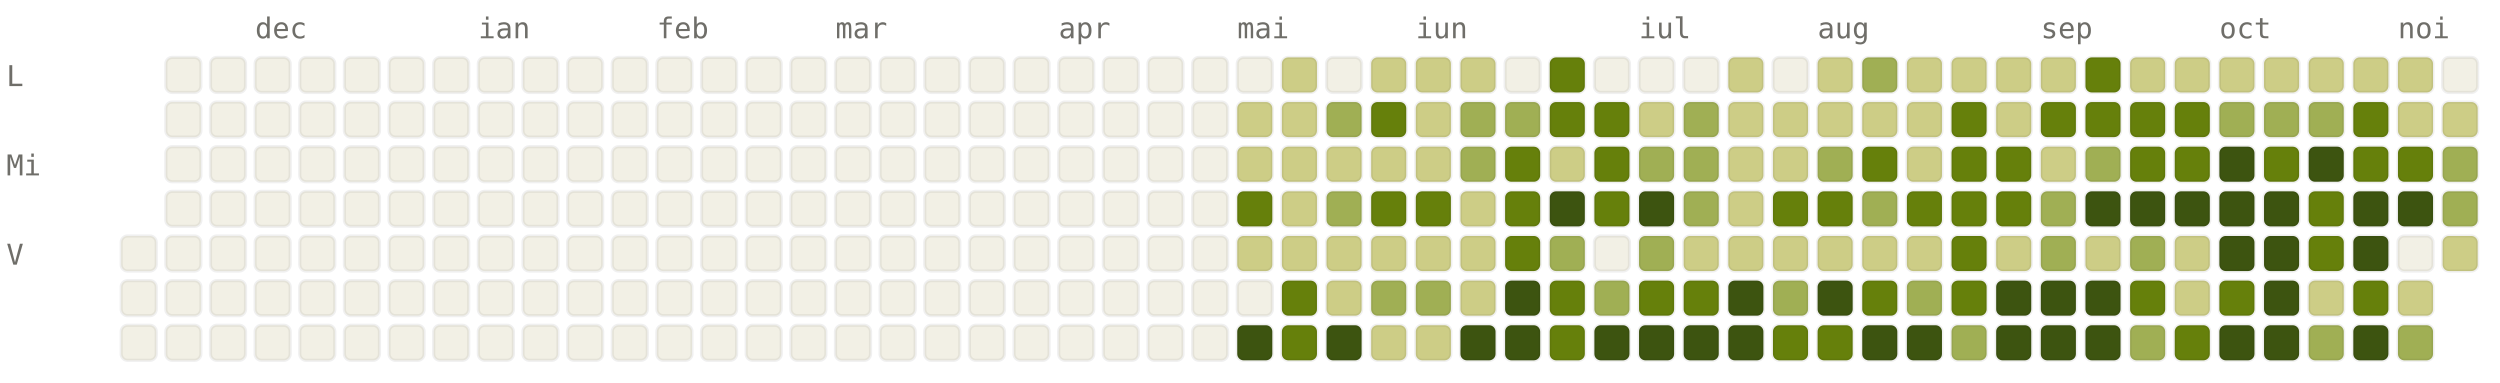
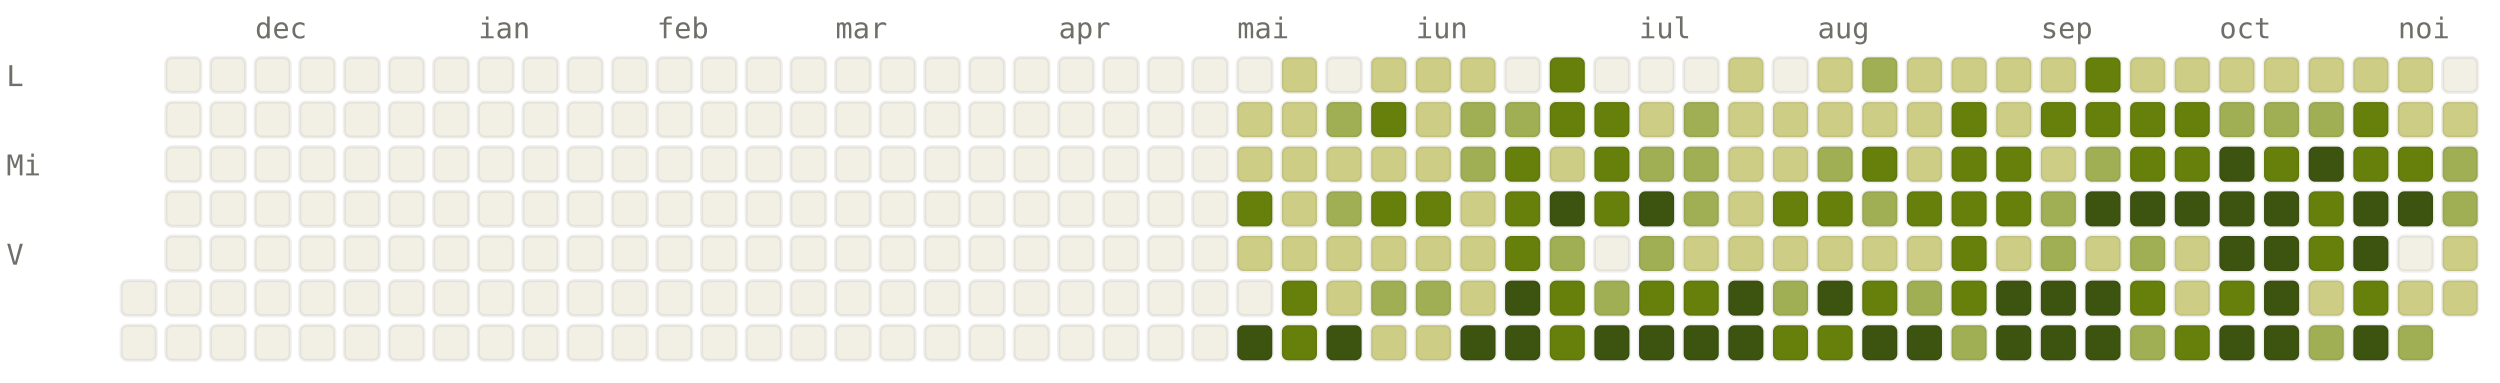
<svg xmlns="http://www.w3.org/2000/svg" viewBox="0 0 784 120" width="784" height="120" font-family="ui-monospace, SFMono-Regular, Menlo, monospace" font-size="9">
  <style>.l0{fill:#F2F0E5;stroke:rgba(0,0,0,0.06)}.l1{fill:#CDCD86;stroke:rgba(0,0,0,0.06)}.l2{fill:#A0AF54;stroke:rgba(0,0,0,0.06)}.l3{fill:#66800B;stroke:rgba(0,0,0,0.06)}.l4{fill:#3D5410;stroke:rgba(0,0,0,0.06)}.lbl{fill:#6F6E69}@media (prefers-color-scheme: dark){.l0{fill:#1C1B1A;stroke:rgba(255,255,255,0.04)}.l1{fill:#2A3D11;stroke:rgba(255,255,255,0.04)}.l2{fill:#4D6B0E;stroke:rgba(255,255,255,0.04)}.l3{fill:#879A39;stroke:rgba(255,255,255,0.04)}.l4{fill:#CDCD86;stroke:rgba(255,255,255,0.04)}.lbl{fill:#878580}}</style>
  <text x="80" y="12" class="lbl">dec</text>
  <text x="150" y="12" class="lbl">ian</text>
  <text x="206" y="12" class="lbl">feb</text>
  <text x="262" y="12" class="lbl">mar</text>
  <text x="332" y="12" class="lbl">apr</text>
  <text x="388" y="12" class="lbl">mai</text>
  <text x="444" y="12" class="lbl">iun</text>
  <text x="514" y="12" class="lbl">iul</text>
  <text x="570" y="12" class="lbl">aug</text>
  <text x="640" y="12" class="lbl">sep</text>
  <text x="696" y="12" class="lbl">oct</text>
  <text x="752" y="12" class="lbl">noi</text>
  <text x="2" y="27" class="lbl">L</text>
  <text x="2" y="55" class="lbl">Mi</text>
  <text x="2" y="83" class="lbl">V</text>
-   <rect x="38" y="74" width="11" height="11" rx="2" ry="2" class="l0" />
  <rect x="38" y="88" width="11" height="11" rx="2" ry="2" class="l0" />
  <rect x="38" y="102" width="11" height="11" rx="2" ry="2" class="l0" />
  <rect x="52" y="18" width="11" height="11" rx="2" ry="2" class="l0" />
  <rect x="52" y="32" width="11" height="11" rx="2" ry="2" class="l0" />
  <rect x="52" y="46" width="11" height="11" rx="2" ry="2" class="l0" />
  <rect x="52" y="60" width="11" height="11" rx="2" ry="2" class="l0" />
  <rect x="52" y="74" width="11" height="11" rx="2" ry="2" class="l0" />
  <rect x="52" y="88" width="11" height="11" rx="2" ry="2" class="l0" />
  <rect x="52" y="102" width="11" height="11" rx="2" ry="2" class="l0" />
  <rect x="66" y="18" width="11" height="11" rx="2" ry="2" class="l0" />
  <rect x="66" y="32" width="11" height="11" rx="2" ry="2" class="l0" />
  <rect x="66" y="46" width="11" height="11" rx="2" ry="2" class="l0" />
  <rect x="66" y="60" width="11" height="11" rx="2" ry="2" class="l0" />
  <rect x="66" y="74" width="11" height="11" rx="2" ry="2" class="l0" />
  <rect x="66" y="88" width="11" height="11" rx="2" ry="2" class="l0" />
  <rect x="66" y="102" width="11" height="11" rx="2" ry="2" class="l0" />
  <rect x="80" y="18" width="11" height="11" rx="2" ry="2" class="l0" />
  <rect x="80" y="32" width="11" height="11" rx="2" ry="2" class="l0" />
  <rect x="80" y="46" width="11" height="11" rx="2" ry="2" class="l0" />
  <rect x="80" y="60" width="11" height="11" rx="2" ry="2" class="l0" />
  <rect x="80" y="74" width="11" height="11" rx="2" ry="2" class="l0" />
  <rect x="80" y="88" width="11" height="11" rx="2" ry="2" class="l0" />
  <rect x="80" y="102" width="11" height="11" rx="2" ry="2" class="l0" />
  <rect x="94" y="18" width="11" height="11" rx="2" ry="2" class="l0" />
  <rect x="94" y="32" width="11" height="11" rx="2" ry="2" class="l0" />
  <rect x="94" y="46" width="11" height="11" rx="2" ry="2" class="l0" />
  <rect x="94" y="60" width="11" height="11" rx="2" ry="2" class="l0" />
  <rect x="94" y="74" width="11" height="11" rx="2" ry="2" class="l0" />
  <rect x="94" y="88" width="11" height="11" rx="2" ry="2" class="l0" />
  <rect x="94" y="102" width="11" height="11" rx="2" ry="2" class="l0" />
  <rect x="108" y="18" width="11" height="11" rx="2" ry="2" class="l0" />
  <rect x="108" y="32" width="11" height="11" rx="2" ry="2" class="l0" />
  <rect x="108" y="46" width="11" height="11" rx="2" ry="2" class="l0" />
  <rect x="108" y="60" width="11" height="11" rx="2" ry="2" class="l0" />
  <rect x="108" y="74" width="11" height="11" rx="2" ry="2" class="l0" />
  <rect x="108" y="88" width="11" height="11" rx="2" ry="2" class="l0" />
  <rect x="108" y="102" width="11" height="11" rx="2" ry="2" class="l0" />
  <rect x="122" y="18" width="11" height="11" rx="2" ry="2" class="l0" />
  <rect x="122" y="32" width="11" height="11" rx="2" ry="2" class="l0" />
  <rect x="122" y="46" width="11" height="11" rx="2" ry="2" class="l0" />
  <rect x="122" y="60" width="11" height="11" rx="2" ry="2" class="l0" />
  <rect x="122" y="74" width="11" height="11" rx="2" ry="2" class="l0" />
  <rect x="122" y="88" width="11" height="11" rx="2" ry="2" class="l0" />
  <rect x="122" y="102" width="11" height="11" rx="2" ry="2" class="l0" />
  <rect x="136" y="18" width="11" height="11" rx="2" ry="2" class="l0" />
  <rect x="136" y="32" width="11" height="11" rx="2" ry="2" class="l0" />
  <rect x="136" y="46" width="11" height="11" rx="2" ry="2" class="l0" />
  <rect x="136" y="60" width="11" height="11" rx="2" ry="2" class="l0" />
  <rect x="136" y="74" width="11" height="11" rx="2" ry="2" class="l0" />
  <rect x="136" y="88" width="11" height="11" rx="2" ry="2" class="l0" />
  <rect x="136" y="102" width="11" height="11" rx="2" ry="2" class="l0" />
  <rect x="150" y="18" width="11" height="11" rx="2" ry="2" class="l0" />
  <rect x="150" y="32" width="11" height="11" rx="2" ry="2" class="l0" />
  <rect x="150" y="46" width="11" height="11" rx="2" ry="2" class="l0" />
  <rect x="150" y="60" width="11" height="11" rx="2" ry="2" class="l0" />
  <rect x="150" y="74" width="11" height="11" rx="2" ry="2" class="l0" />
  <rect x="150" y="88" width="11" height="11" rx="2" ry="2" class="l0" />
  <rect x="150" y="102" width="11" height="11" rx="2" ry="2" class="l0" />
  <rect x="164" y="18" width="11" height="11" rx="2" ry="2" class="l0" />
  <rect x="164" y="32" width="11" height="11" rx="2" ry="2" class="l0" />
  <rect x="164" y="46" width="11" height="11" rx="2" ry="2" class="l0" />
  <rect x="164" y="60" width="11" height="11" rx="2" ry="2" class="l0" />
  <rect x="164" y="74" width="11" height="11" rx="2" ry="2" class="l0" />
  <rect x="164" y="88" width="11" height="11" rx="2" ry="2" class="l0" />
  <rect x="164" y="102" width="11" height="11" rx="2" ry="2" class="l0" />
  <rect x="178" y="18" width="11" height="11" rx="2" ry="2" class="l0" />
  <rect x="178" y="32" width="11" height="11" rx="2" ry="2" class="l0" />
  <rect x="178" y="46" width="11" height="11" rx="2" ry="2" class="l0" />
  <rect x="178" y="60" width="11" height="11" rx="2" ry="2" class="l0" />
  <rect x="178" y="74" width="11" height="11" rx="2" ry="2" class="l0" />
  <rect x="178" y="88" width="11" height="11" rx="2" ry="2" class="l0" />
  <rect x="178" y="102" width="11" height="11" rx="2" ry="2" class="l0" />
  <rect x="192" y="18" width="11" height="11" rx="2" ry="2" class="l0" />
  <rect x="192" y="32" width="11" height="11" rx="2" ry="2" class="l0" />
  <rect x="192" y="46" width="11" height="11" rx="2" ry="2" class="l0" />
  <rect x="192" y="60" width="11" height="11" rx="2" ry="2" class="l0" />
  <rect x="192" y="74" width="11" height="11" rx="2" ry="2" class="l0" />
  <rect x="192" y="88" width="11" height="11" rx="2" ry="2" class="l0" />
  <rect x="192" y="102" width="11" height="11" rx="2" ry="2" class="l0" />
  <rect x="206" y="18" width="11" height="11" rx="2" ry="2" class="l0" />
  <rect x="206" y="32" width="11" height="11" rx="2" ry="2" class="l0" />
  <rect x="206" y="46" width="11" height="11" rx="2" ry="2" class="l0" />
  <rect x="206" y="60" width="11" height="11" rx="2" ry="2" class="l0" />
  <rect x="206" y="74" width="11" height="11" rx="2" ry="2" class="l0" />
  <rect x="206" y="88" width="11" height="11" rx="2" ry="2" class="l0" />
  <rect x="206" y="102" width="11" height="11" rx="2" ry="2" class="l0" />
  <rect x="220" y="18" width="11" height="11" rx="2" ry="2" class="l0" />
  <rect x="220" y="32" width="11" height="11" rx="2" ry="2" class="l0" />
  <rect x="220" y="46" width="11" height="11" rx="2" ry="2" class="l0" />
  <rect x="220" y="60" width="11" height="11" rx="2" ry="2" class="l0" />
  <rect x="220" y="74" width="11" height="11" rx="2" ry="2" class="l0" />
  <rect x="220" y="88" width="11" height="11" rx="2" ry="2" class="l0" />
  <rect x="220" y="102" width="11" height="11" rx="2" ry="2" class="l0" />
  <rect x="234" y="18" width="11" height="11" rx="2" ry="2" class="l0" />
  <rect x="234" y="32" width="11" height="11" rx="2" ry="2" class="l0" />
  <rect x="234" y="46" width="11" height="11" rx="2" ry="2" class="l0" />
  <rect x="234" y="60" width="11" height="11" rx="2" ry="2" class="l0" />
  <rect x="234" y="74" width="11" height="11" rx="2" ry="2" class="l0" />
  <rect x="234" y="88" width="11" height="11" rx="2" ry="2" class="l0" />
  <rect x="234" y="102" width="11" height="11" rx="2" ry="2" class="l0" />
  <rect x="248" y="18" width="11" height="11" rx="2" ry="2" class="l0" />
  <rect x="248" y="32" width="11" height="11" rx="2" ry="2" class="l0" />
  <rect x="248" y="46" width="11" height="11" rx="2" ry="2" class="l0" />
  <rect x="248" y="60" width="11" height="11" rx="2" ry="2" class="l0" />
  <rect x="248" y="74" width="11" height="11" rx="2" ry="2" class="l0" />
  <rect x="248" y="88" width="11" height="11" rx="2" ry="2" class="l0" />
  <rect x="248" y="102" width="11" height="11" rx="2" ry="2" class="l0" />
  <rect x="262" y="18" width="11" height="11" rx="2" ry="2" class="l0" />
  <rect x="262" y="32" width="11" height="11" rx="2" ry="2" class="l0" />
  <rect x="262" y="46" width="11" height="11" rx="2" ry="2" class="l0" />
  <rect x="262" y="60" width="11" height="11" rx="2" ry="2" class="l0" />
  <rect x="262" y="74" width="11" height="11" rx="2" ry="2" class="l0" />
  <rect x="262" y="88" width="11" height="11" rx="2" ry="2" class="l0" />
  <rect x="262" y="102" width="11" height="11" rx="2" ry="2" class="l0" />
  <rect x="276" y="18" width="11" height="11" rx="2" ry="2" class="l0" />
  <rect x="276" y="32" width="11" height="11" rx="2" ry="2" class="l0" />
  <rect x="276" y="46" width="11" height="11" rx="2" ry="2" class="l0" />
  <rect x="276" y="60" width="11" height="11" rx="2" ry="2" class="l0" />
  <rect x="276" y="74" width="11" height="11" rx="2" ry="2" class="l0" />
  <rect x="276" y="88" width="11" height="11" rx="2" ry="2" class="l0" />
  <rect x="276" y="102" width="11" height="11" rx="2" ry="2" class="l0" />
  <rect x="290" y="18" width="11" height="11" rx="2" ry="2" class="l0" />
  <rect x="290" y="32" width="11" height="11" rx="2" ry="2" class="l0" />
  <rect x="290" y="46" width="11" height="11" rx="2" ry="2" class="l0" />
  <rect x="290" y="60" width="11" height="11" rx="2" ry="2" class="l0" />
  <rect x="290" y="74" width="11" height="11" rx="2" ry="2" class="l0" />
  <rect x="290" y="88" width="11" height="11" rx="2" ry="2" class="l0" />
  <rect x="290" y="102" width="11" height="11" rx="2" ry="2" class="l0" />
  <rect x="304" y="18" width="11" height="11" rx="2" ry="2" class="l0" />
  <rect x="304" y="32" width="11" height="11" rx="2" ry="2" class="l0" />
  <rect x="304" y="46" width="11" height="11" rx="2" ry="2" class="l0" />
  <rect x="304" y="60" width="11" height="11" rx="2" ry="2" class="l0" />
  <rect x="304" y="74" width="11" height="11" rx="2" ry="2" class="l0" />
  <rect x="304" y="88" width="11" height="11" rx="2" ry="2" class="l0" />
  <rect x="304" y="102" width="11" height="11" rx="2" ry="2" class="l0" />
  <rect x="318" y="18" width="11" height="11" rx="2" ry="2" class="l0" />
  <rect x="318" y="32" width="11" height="11" rx="2" ry="2" class="l0" />
  <rect x="318" y="46" width="11" height="11" rx="2" ry="2" class="l0" />
  <rect x="318" y="60" width="11" height="11" rx="2" ry="2" class="l0" />
  <rect x="318" y="74" width="11" height="11" rx="2" ry="2" class="l0" />
  <rect x="318" y="88" width="11" height="11" rx="2" ry="2" class="l0" />
  <rect x="318" y="102" width="11" height="11" rx="2" ry="2" class="l0" />
  <rect x="332" y="18" width="11" height="11" rx="2" ry="2" class="l0" />
  <rect x="332" y="32" width="11" height="11" rx="2" ry="2" class="l0" />
  <rect x="332" y="46" width="11" height="11" rx="2" ry="2" class="l0" />
  <rect x="332" y="60" width="11" height="11" rx="2" ry="2" class="l0" />
  <rect x="332" y="74" width="11" height="11" rx="2" ry="2" class="l0" />
  <rect x="332" y="88" width="11" height="11" rx="2" ry="2" class="l0" />
  <rect x="332" y="102" width="11" height="11" rx="2" ry="2" class="l0" />
  <rect x="346" y="18" width="11" height="11" rx="2" ry="2" class="l0" />
  <rect x="346" y="32" width="11" height="11" rx="2" ry="2" class="l0" />
  <rect x="346" y="46" width="11" height="11" rx="2" ry="2" class="l0" />
  <rect x="346" y="60" width="11" height="11" rx="2" ry="2" class="l0" />
  <rect x="346" y="74" width="11" height="11" rx="2" ry="2" class="l0" />
  <rect x="346" y="88" width="11" height="11" rx="2" ry="2" class="l0" />
  <rect x="346" y="102" width="11" height="11" rx="2" ry="2" class="l0" />
  <rect x="360" y="18" width="11" height="11" rx="2" ry="2" class="l0" />
  <rect x="360" y="32" width="11" height="11" rx="2" ry="2" class="l0" />
  <rect x="360" y="46" width="11" height="11" rx="2" ry="2" class="l0" />
  <rect x="360" y="60" width="11" height="11" rx="2" ry="2" class="l0" />
  <rect x="360" y="74" width="11" height="11" rx="2" ry="2" class="l0" />
  <rect x="360" y="88" width="11" height="11" rx="2" ry="2" class="l0" />
  <rect x="360" y="102" width="11" height="11" rx="2" ry="2" class="l0" />
  <rect x="374" y="18" width="11" height="11" rx="2" ry="2" class="l0" />
  <rect x="374" y="32" width="11" height="11" rx="2" ry="2" class="l0" />
  <rect x="374" y="46" width="11" height="11" rx="2" ry="2" class="l0" />
  <rect x="374" y="60" width="11" height="11" rx="2" ry="2" class="l0" />
  <rect x="374" y="74" width="11" height="11" rx="2" ry="2" class="l0" />
  <rect x="374" y="88" width="11" height="11" rx="2" ry="2" class="l0" />
  <rect x="374" y="102" width="11" height="11" rx="2" ry="2" class="l0" />
  <rect x="388" y="18" width="11" height="11" rx="2" ry="2" class="l0" />
  <rect x="388" y="32" width="11" height="11" rx="2" ry="2" class="l1" />
  <rect x="388" y="46" width="11" height="11" rx="2" ry="2" class="l1" />
  <rect x="388" y="60" width="11" height="11" rx="2" ry="2" class="l3" />
  <rect x="388" y="74" width="11" height="11" rx="2" ry="2" class="l1" />
  <rect x="388" y="88" width="11" height="11" rx="2" ry="2" class="l0" />
  <rect x="388" y="102" width="11" height="11" rx="2" ry="2" class="l4" />
  <rect x="402" y="18" width="11" height="11" rx="2" ry="2" class="l1" />
  <rect x="402" y="32" width="11" height="11" rx="2" ry="2" class="l1" />
  <rect x="402" y="46" width="11" height="11" rx="2" ry="2" class="l1" />
  <rect x="402" y="60" width="11" height="11" rx="2" ry="2" class="l1" />
  <rect x="402" y="74" width="11" height="11" rx="2" ry="2" class="l1" />
  <rect x="402" y="88" width="11" height="11" rx="2" ry="2" class="l3" />
  <rect x="402" y="102" width="11" height="11" rx="2" ry="2" class="l3" />
  <rect x="416" y="18" width="11" height="11" rx="2" ry="2" class="l0" />
  <rect x="416" y="32" width="11" height="11" rx="2" ry="2" class="l2" />
  <rect x="416" y="46" width="11" height="11" rx="2" ry="2" class="l1" />
  <rect x="416" y="60" width="11" height="11" rx="2" ry="2" class="l2" />
  <rect x="416" y="74" width="11" height="11" rx="2" ry="2" class="l1" />
  <rect x="416" y="88" width="11" height="11" rx="2" ry="2" class="l1" />
  <rect x="416" y="102" width="11" height="11" rx="2" ry="2" class="l4" />
  <rect x="430" y="18" width="11" height="11" rx="2" ry="2" class="l1" />
  <rect x="430" y="32" width="11" height="11" rx="2" ry="2" class="l3" />
  <rect x="430" y="46" width="11" height="11" rx="2" ry="2" class="l1" />
  <rect x="430" y="60" width="11" height="11" rx="2" ry="2" class="l3" />
  <rect x="430" y="74" width="11" height="11" rx="2" ry="2" class="l1" />
  <rect x="430" y="88" width="11" height="11" rx="2" ry="2" class="l2" />
  <rect x="430" y="102" width="11" height="11" rx="2" ry="2" class="l1" />
  <rect x="444" y="18" width="11" height="11" rx="2" ry="2" class="l1" />
  <rect x="444" y="32" width="11" height="11" rx="2" ry="2" class="l1" />
  <rect x="444" y="46" width="11" height="11" rx="2" ry="2" class="l1" />
  <rect x="444" y="60" width="11" height="11" rx="2" ry="2" class="l3" />
  <rect x="444" y="74" width="11" height="11" rx="2" ry="2" class="l1" />
  <rect x="444" y="88" width="11" height="11" rx="2" ry="2" class="l2" />
  <rect x="444" y="102" width="11" height="11" rx="2" ry="2" class="l1" />
  <rect x="458" y="18" width="11" height="11" rx="2" ry="2" class="l1" />
  <rect x="458" y="32" width="11" height="11" rx="2" ry="2" class="l2" />
  <rect x="458" y="46" width="11" height="11" rx="2" ry="2" class="l2" />
  <rect x="458" y="60" width="11" height="11" rx="2" ry="2" class="l1" />
  <rect x="458" y="74" width="11" height="11" rx="2" ry="2" class="l1" />
  <rect x="458" y="88" width="11" height="11" rx="2" ry="2" class="l1" />
  <rect x="458" y="102" width="11" height="11" rx="2" ry="2" class="l4" />
  <rect x="472" y="18" width="11" height="11" rx="2" ry="2" class="l0" />
  <rect x="472" y="32" width="11" height="11" rx="2" ry="2" class="l2" />
  <rect x="472" y="46" width="11" height="11" rx="2" ry="2" class="l3" />
  <rect x="472" y="60" width="11" height="11" rx="2" ry="2" class="l3" />
  <rect x="472" y="74" width="11" height="11" rx="2" ry="2" class="l3" />
  <rect x="472" y="88" width="11" height="11" rx="2" ry="2" class="l4" />
  <rect x="472" y="102" width="11" height="11" rx="2" ry="2" class="l4" />
  <rect x="486" y="18" width="11" height="11" rx="2" ry="2" class="l3" />
  <rect x="486" y="32" width="11" height="11" rx="2" ry="2" class="l3" />
  <rect x="486" y="46" width="11" height="11" rx="2" ry="2" class="l1" />
  <rect x="486" y="60" width="11" height="11" rx="2" ry="2" class="l4" />
  <rect x="486" y="74" width="11" height="11" rx="2" ry="2" class="l2" />
  <rect x="486" y="88" width="11" height="11" rx="2" ry="2" class="l3" />
  <rect x="486" y="102" width="11" height="11" rx="2" ry="2" class="l3" />
  <rect x="500" y="18" width="11" height="11" rx="2" ry="2" class="l0" />
  <rect x="500" y="32" width="11" height="11" rx="2" ry="2" class="l3" />
  <rect x="500" y="46" width="11" height="11" rx="2" ry="2" class="l3" />
  <rect x="500" y="60" width="11" height="11" rx="2" ry="2" class="l3" />
  <rect x="500" y="74" width="11" height="11" rx="2" ry="2" class="l0" />
  <rect x="500" y="88" width="11" height="11" rx="2" ry="2" class="l2" />
  <rect x="500" y="102" width="11" height="11" rx="2" ry="2" class="l4" />
  <rect x="514" y="18" width="11" height="11" rx="2" ry="2" class="l0" />
  <rect x="514" y="32" width="11" height="11" rx="2" ry="2" class="l1" />
  <rect x="514" y="46" width="11" height="11" rx="2" ry="2" class="l2" />
  <rect x="514" y="60" width="11" height="11" rx="2" ry="2" class="l4" />
  <rect x="514" y="74" width="11" height="11" rx="2" ry="2" class="l2" />
  <rect x="514" y="88" width="11" height="11" rx="2" ry="2" class="l3" />
  <rect x="514" y="102" width="11" height="11" rx="2" ry="2" class="l4" />
  <rect x="528" y="18" width="11" height="11" rx="2" ry="2" class="l0" />
  <rect x="528" y="32" width="11" height="11" rx="2" ry="2" class="l2" />
  <rect x="528" y="46" width="11" height="11" rx="2" ry="2" class="l2" />
  <rect x="528" y="60" width="11" height="11" rx="2" ry="2" class="l2" />
  <rect x="528" y="74" width="11" height="11" rx="2" ry="2" class="l1" />
  <rect x="528" y="88" width="11" height="11" rx="2" ry="2" class="l3" />
  <rect x="528" y="102" width="11" height="11" rx="2" ry="2" class="l4" />
  <rect x="542" y="18" width="11" height="11" rx="2" ry="2" class="l1" />
  <rect x="542" y="32" width="11" height="11" rx="2" ry="2" class="l1" />
  <rect x="542" y="46" width="11" height="11" rx="2" ry="2" class="l1" />
  <rect x="542" y="60" width="11" height="11" rx="2" ry="2" class="l1" />
  <rect x="542" y="74" width="11" height="11" rx="2" ry="2" class="l1" />
  <rect x="542" y="88" width="11" height="11" rx="2" ry="2" class="l4" />
  <rect x="542" y="102" width="11" height="11" rx="2" ry="2" class="l4" />
  <rect x="556" y="18" width="11" height="11" rx="2" ry="2" class="l0" />
  <rect x="556" y="32" width="11" height="11" rx="2" ry="2" class="l1" />
  <rect x="556" y="46" width="11" height="11" rx="2" ry="2" class="l1" />
  <rect x="556" y="60" width="11" height="11" rx="2" ry="2" class="l3" />
  <rect x="556" y="74" width="11" height="11" rx="2" ry="2" class="l1" />
  <rect x="556" y="88" width="11" height="11" rx="2" ry="2" class="l2" />
  <rect x="556" y="102" width="11" height="11" rx="2" ry="2" class="l3" />
  <rect x="570" y="18" width="11" height="11" rx="2" ry="2" class="l1" />
  <rect x="570" y="32" width="11" height="11" rx="2" ry="2" class="l1" />
  <rect x="570" y="46" width="11" height="11" rx="2" ry="2" class="l2" />
  <rect x="570" y="60" width="11" height="11" rx="2" ry="2" class="l3" />
  <rect x="570" y="74" width="11" height="11" rx="2" ry="2" class="l1" />
  <rect x="570" y="88" width="11" height="11" rx="2" ry="2" class="l4" />
  <rect x="570" y="102" width="11" height="11" rx="2" ry="2" class="l3" />
  <rect x="584" y="18" width="11" height="11" rx="2" ry="2" class="l2" />
  <rect x="584" y="32" width="11" height="11" rx="2" ry="2" class="l1" />
  <rect x="584" y="46" width="11" height="11" rx="2" ry="2" class="l3" />
  <rect x="584" y="60" width="11" height="11" rx="2" ry="2" class="l2" />
  <rect x="584" y="74" width="11" height="11" rx="2" ry="2" class="l1" />
  <rect x="584" y="88" width="11" height="11" rx="2" ry="2" class="l3" />
  <rect x="584" y="102" width="11" height="11" rx="2" ry="2" class="l4" />
  <rect x="598" y="18" width="11" height="11" rx="2" ry="2" class="l1" />
  <rect x="598" y="32" width="11" height="11" rx="2" ry="2" class="l1" />
  <rect x="598" y="46" width="11" height="11" rx="2" ry="2" class="l1" />
  <rect x="598" y="60" width="11" height="11" rx="2" ry="2" class="l3" />
  <rect x="598" y="74" width="11" height="11" rx="2" ry="2" class="l1" />
  <rect x="598" y="88" width="11" height="11" rx="2" ry="2" class="l2" />
  <rect x="598" y="102" width="11" height="11" rx="2" ry="2" class="l4" />
  <rect x="612" y="18" width="11" height="11" rx="2" ry="2" class="l1" />
  <rect x="612" y="32" width="11" height="11" rx="2" ry="2" class="l3" />
  <rect x="612" y="46" width="11" height="11" rx="2" ry="2" class="l3" />
  <rect x="612" y="60" width="11" height="11" rx="2" ry="2" class="l3" />
  <rect x="612" y="74" width="11" height="11" rx="2" ry="2" class="l3" />
  <rect x="612" y="88" width="11" height="11" rx="2" ry="2" class="l3" />
  <rect x="612" y="102" width="11" height="11" rx="2" ry="2" class="l2" />
  <rect x="626" y="18" width="11" height="11" rx="2" ry="2" class="l1" />
  <rect x="626" y="32" width="11" height="11" rx="2" ry="2" class="l1" />
  <rect x="626" y="46" width="11" height="11" rx="2" ry="2" class="l3" />
  <rect x="626" y="60" width="11" height="11" rx="2" ry="2" class="l3" />
  <rect x="626" y="74" width="11" height="11" rx="2" ry="2" class="l1" />
  <rect x="626" y="88" width="11" height="11" rx="2" ry="2" class="l4" />
  <rect x="626" y="102" width="11" height="11" rx="2" ry="2" class="l4" />
  <rect x="640" y="18" width="11" height="11" rx="2" ry="2" class="l1" />
  <rect x="640" y="32" width="11" height="11" rx="2" ry="2" class="l3" />
  <rect x="640" y="46" width="11" height="11" rx="2" ry="2" class="l1" />
  <rect x="640" y="60" width="11" height="11" rx="2" ry="2" class="l2" />
  <rect x="640" y="74" width="11" height="11" rx="2" ry="2" class="l2" />
  <rect x="640" y="88" width="11" height="11" rx="2" ry="2" class="l4" />
  <rect x="640" y="102" width="11" height="11" rx="2" ry="2" class="l4" />
  <rect x="654" y="18" width="11" height="11" rx="2" ry="2" class="l3" />
  <rect x="654" y="32" width="11" height="11" rx="2" ry="2" class="l3" />
  <rect x="654" y="46" width="11" height="11" rx="2" ry="2" class="l2" />
  <rect x="654" y="60" width="11" height="11" rx="2" ry="2" class="l4" />
  <rect x="654" y="74" width="11" height="11" rx="2" ry="2" class="l1" />
  <rect x="654" y="88" width="11" height="11" rx="2" ry="2" class="l4" />
  <rect x="654" y="102" width="11" height="11" rx="2" ry="2" class="l4" />
  <rect x="668" y="18" width="11" height="11" rx="2" ry="2" class="l1" />
  <rect x="668" y="32" width="11" height="11" rx="2" ry="2" class="l3" />
  <rect x="668" y="46" width="11" height="11" rx="2" ry="2" class="l3" />
  <rect x="668" y="60" width="11" height="11" rx="2" ry="2" class="l4" />
  <rect x="668" y="74" width="11" height="11" rx="2" ry="2" class="l2" />
  <rect x="668" y="88" width="11" height="11" rx="2" ry="2" class="l3" />
  <rect x="668" y="102" width="11" height="11" rx="2" ry="2" class="l2" />
  <rect x="682" y="18" width="11" height="11" rx="2" ry="2" class="l1" />
  <rect x="682" y="32" width="11" height="11" rx="2" ry="2" class="l3" />
  <rect x="682" y="46" width="11" height="11" rx="2" ry="2" class="l3" />
  <rect x="682" y="60" width="11" height="11" rx="2" ry="2" class="l4" />
  <rect x="682" y="74" width="11" height="11" rx="2" ry="2" class="l1" />
  <rect x="682" y="88" width="11" height="11" rx="2" ry="2" class="l1" />
  <rect x="682" y="102" width="11" height="11" rx="2" ry="2" class="l3" />
  <rect x="696" y="18" width="11" height="11" rx="2" ry="2" class="l1" />
  <rect x="696" y="32" width="11" height="11" rx="2" ry="2" class="l2" />
  <rect x="696" y="46" width="11" height="11" rx="2" ry="2" class="l4" />
  <rect x="696" y="60" width="11" height="11" rx="2" ry="2" class="l4" />
  <rect x="696" y="74" width="11" height="11" rx="2" ry="2" class="l4" />
  <rect x="696" y="88" width="11" height="11" rx="2" ry="2" class="l3" />
  <rect x="696" y="102" width="11" height="11" rx="2" ry="2" class="l4" />
  <rect x="710" y="18" width="11" height="11" rx="2" ry="2" class="l1" />
  <rect x="710" y="32" width="11" height="11" rx="2" ry="2" class="l2" />
  <rect x="710" y="46" width="11" height="11" rx="2" ry="2" class="l3" />
  <rect x="710" y="60" width="11" height="11" rx="2" ry="2" class="l4" />
  <rect x="710" y="74" width="11" height="11" rx="2" ry="2" class="l4" />
  <rect x="710" y="88" width="11" height="11" rx="2" ry="2" class="l4" />
  <rect x="710" y="102" width="11" height="11" rx="2" ry="2" class="l4" />
  <rect x="724" y="18" width="11" height="11" rx="2" ry="2" class="l1" />
  <rect x="724" y="32" width="11" height="11" rx="2" ry="2" class="l2" />
  <rect x="724" y="46" width="11" height="11" rx="2" ry="2" class="l4" />
  <rect x="724" y="60" width="11" height="11" rx="2" ry="2" class="l3" />
  <rect x="724" y="74" width="11" height="11" rx="2" ry="2" class="l3" />
  <rect x="724" y="88" width="11" height="11" rx="2" ry="2" class="l1" />
  <rect x="724" y="102" width="11" height="11" rx="2" ry="2" class="l2" />
  <rect x="738" y="18" width="11" height="11" rx="2" ry="2" class="l1" />
  <rect x="738" y="32" width="11" height="11" rx="2" ry="2" class="l3" />
  <rect x="738" y="46" width="11" height="11" rx="2" ry="2" class="l3" />
  <rect x="738" y="60" width="11" height="11" rx="2" ry="2" class="l4" />
  <rect x="738" y="74" width="11" height="11" rx="2" ry="2" class="l4" />
  <rect x="738" y="88" width="11" height="11" rx="2" ry="2" class="l3" />
  <rect x="738" y="102" width="11" height="11" rx="2" ry="2" class="l4" />
  <rect x="752" y="18" width="11" height="11" rx="2" ry="2" class="l1" />
  <rect x="752" y="32" width="11" height="11" rx="2" ry="2" class="l1" />
  <rect x="752" y="46" width="11" height="11" rx="2" ry="2" class="l3" />
  <rect x="752" y="60" width="11" height="11" rx="2" ry="2" class="l4" />
  <rect x="752" y="74" width="11" height="11" rx="2" ry="2" class="l0" />
  <rect x="752" y="88" width="11" height="11" rx="2" ry="2" class="l1" />
  <rect x="752" y="102" width="11" height="11" rx="2" ry="2" class="l2" />
  <rect x="766" y="18" width="11" height="11" rx="2" ry="2" class="l0" />
  <rect x="766" y="32" width="11" height="11" rx="2" ry="2" class="l1" />
  <rect x="766" y="46" width="11" height="11" rx="2" ry="2" class="l2" />
  <rect x="766" y="60" width="11" height="11" rx="2" ry="2" class="l2" />
  <rect x="766" y="74" width="11" height="11" rx="2" ry="2" class="l1" />
+   <rect x="766" y="88" width="11" height="11" rx="2" ry="2" class="l1" />
</svg>
